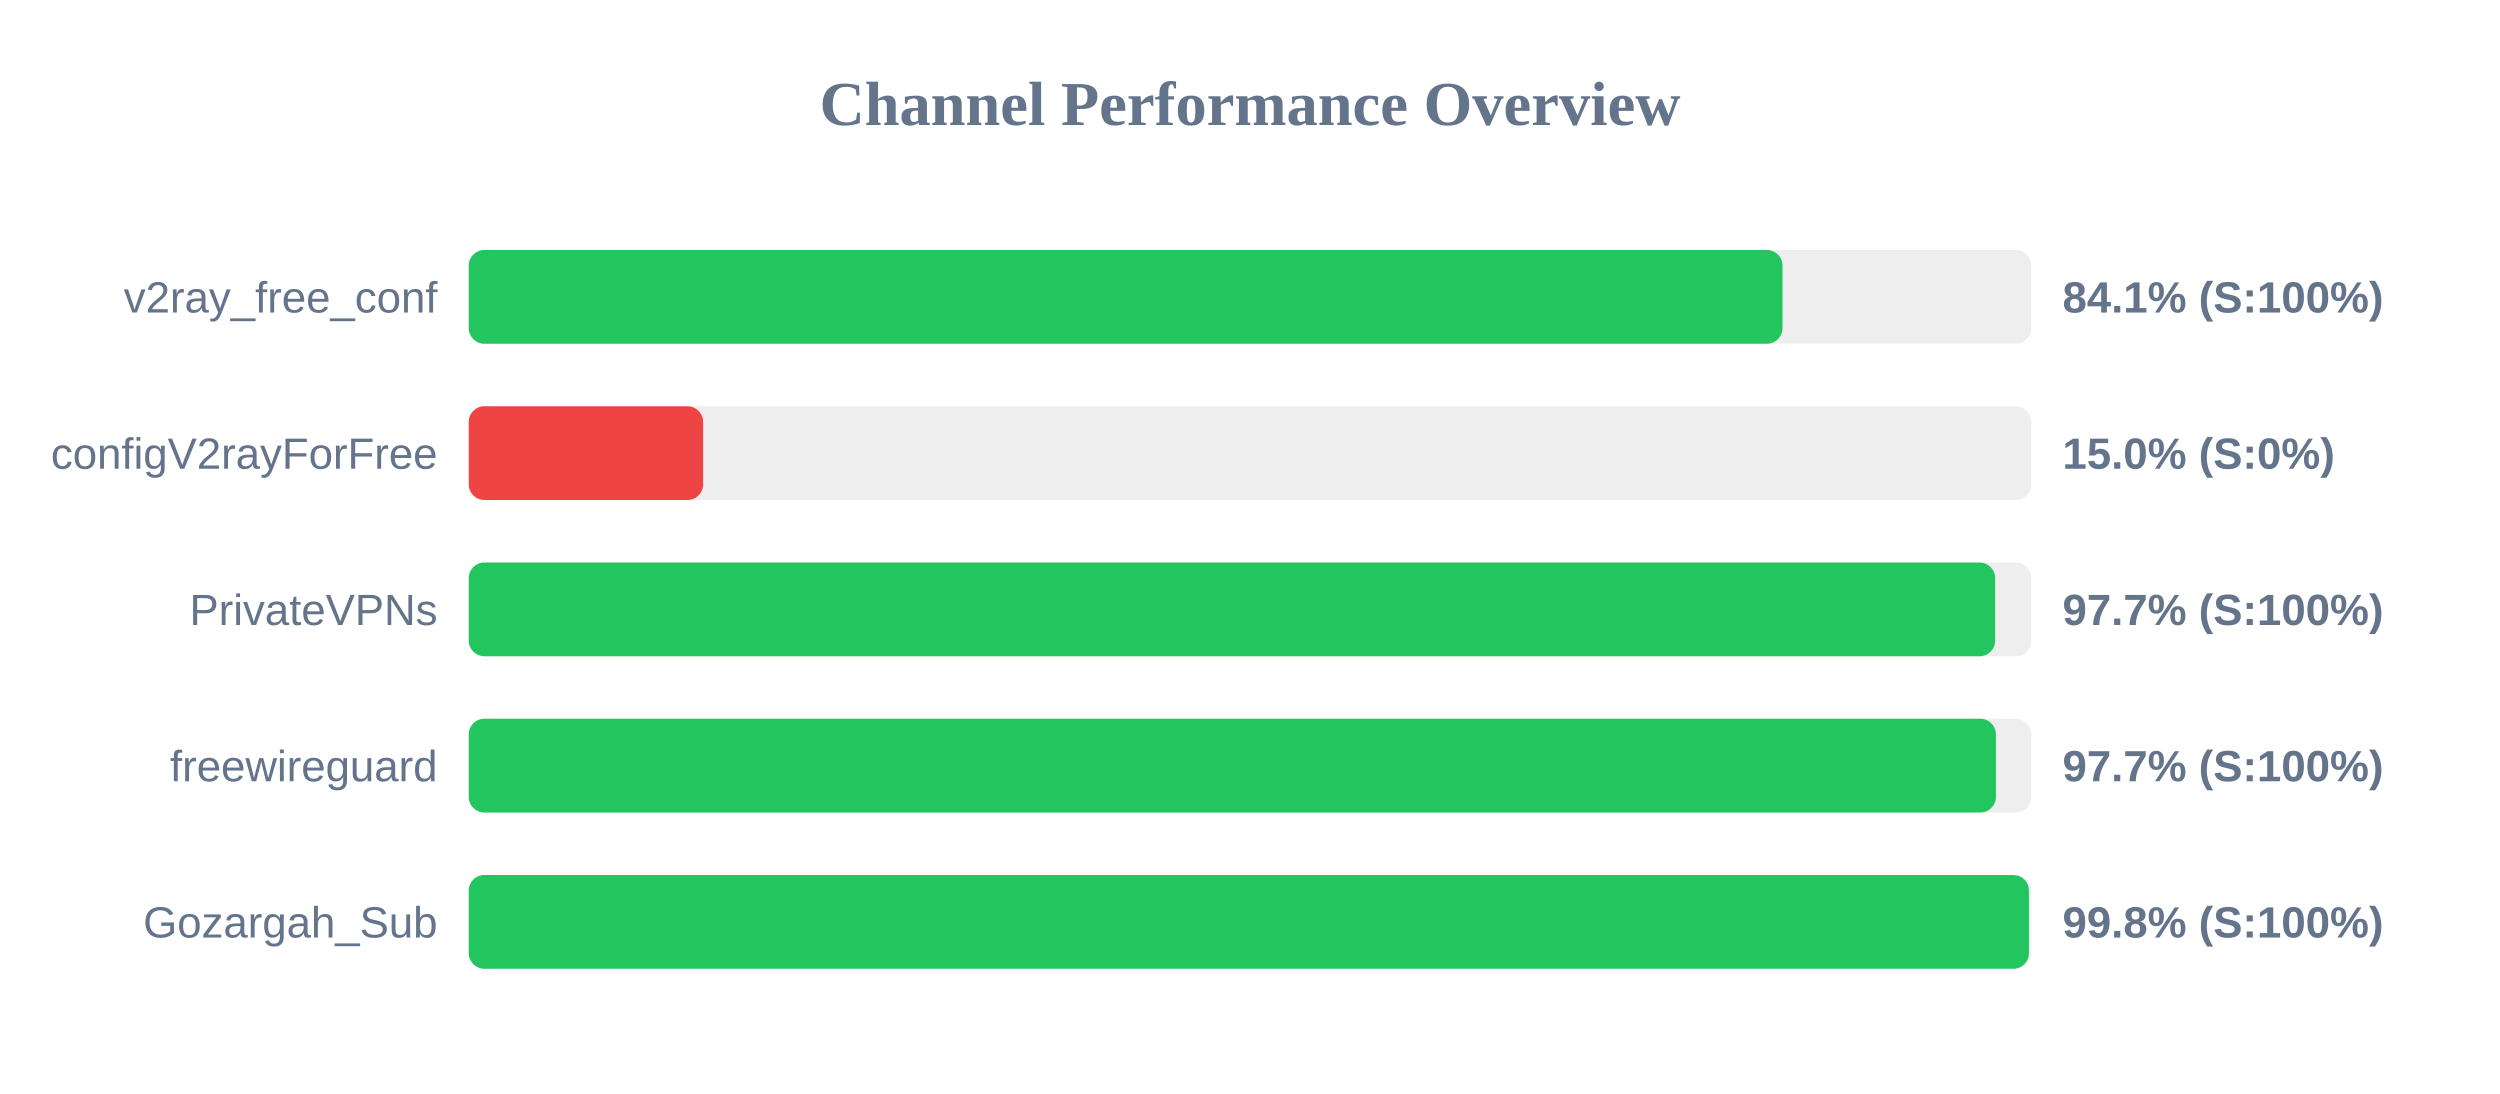
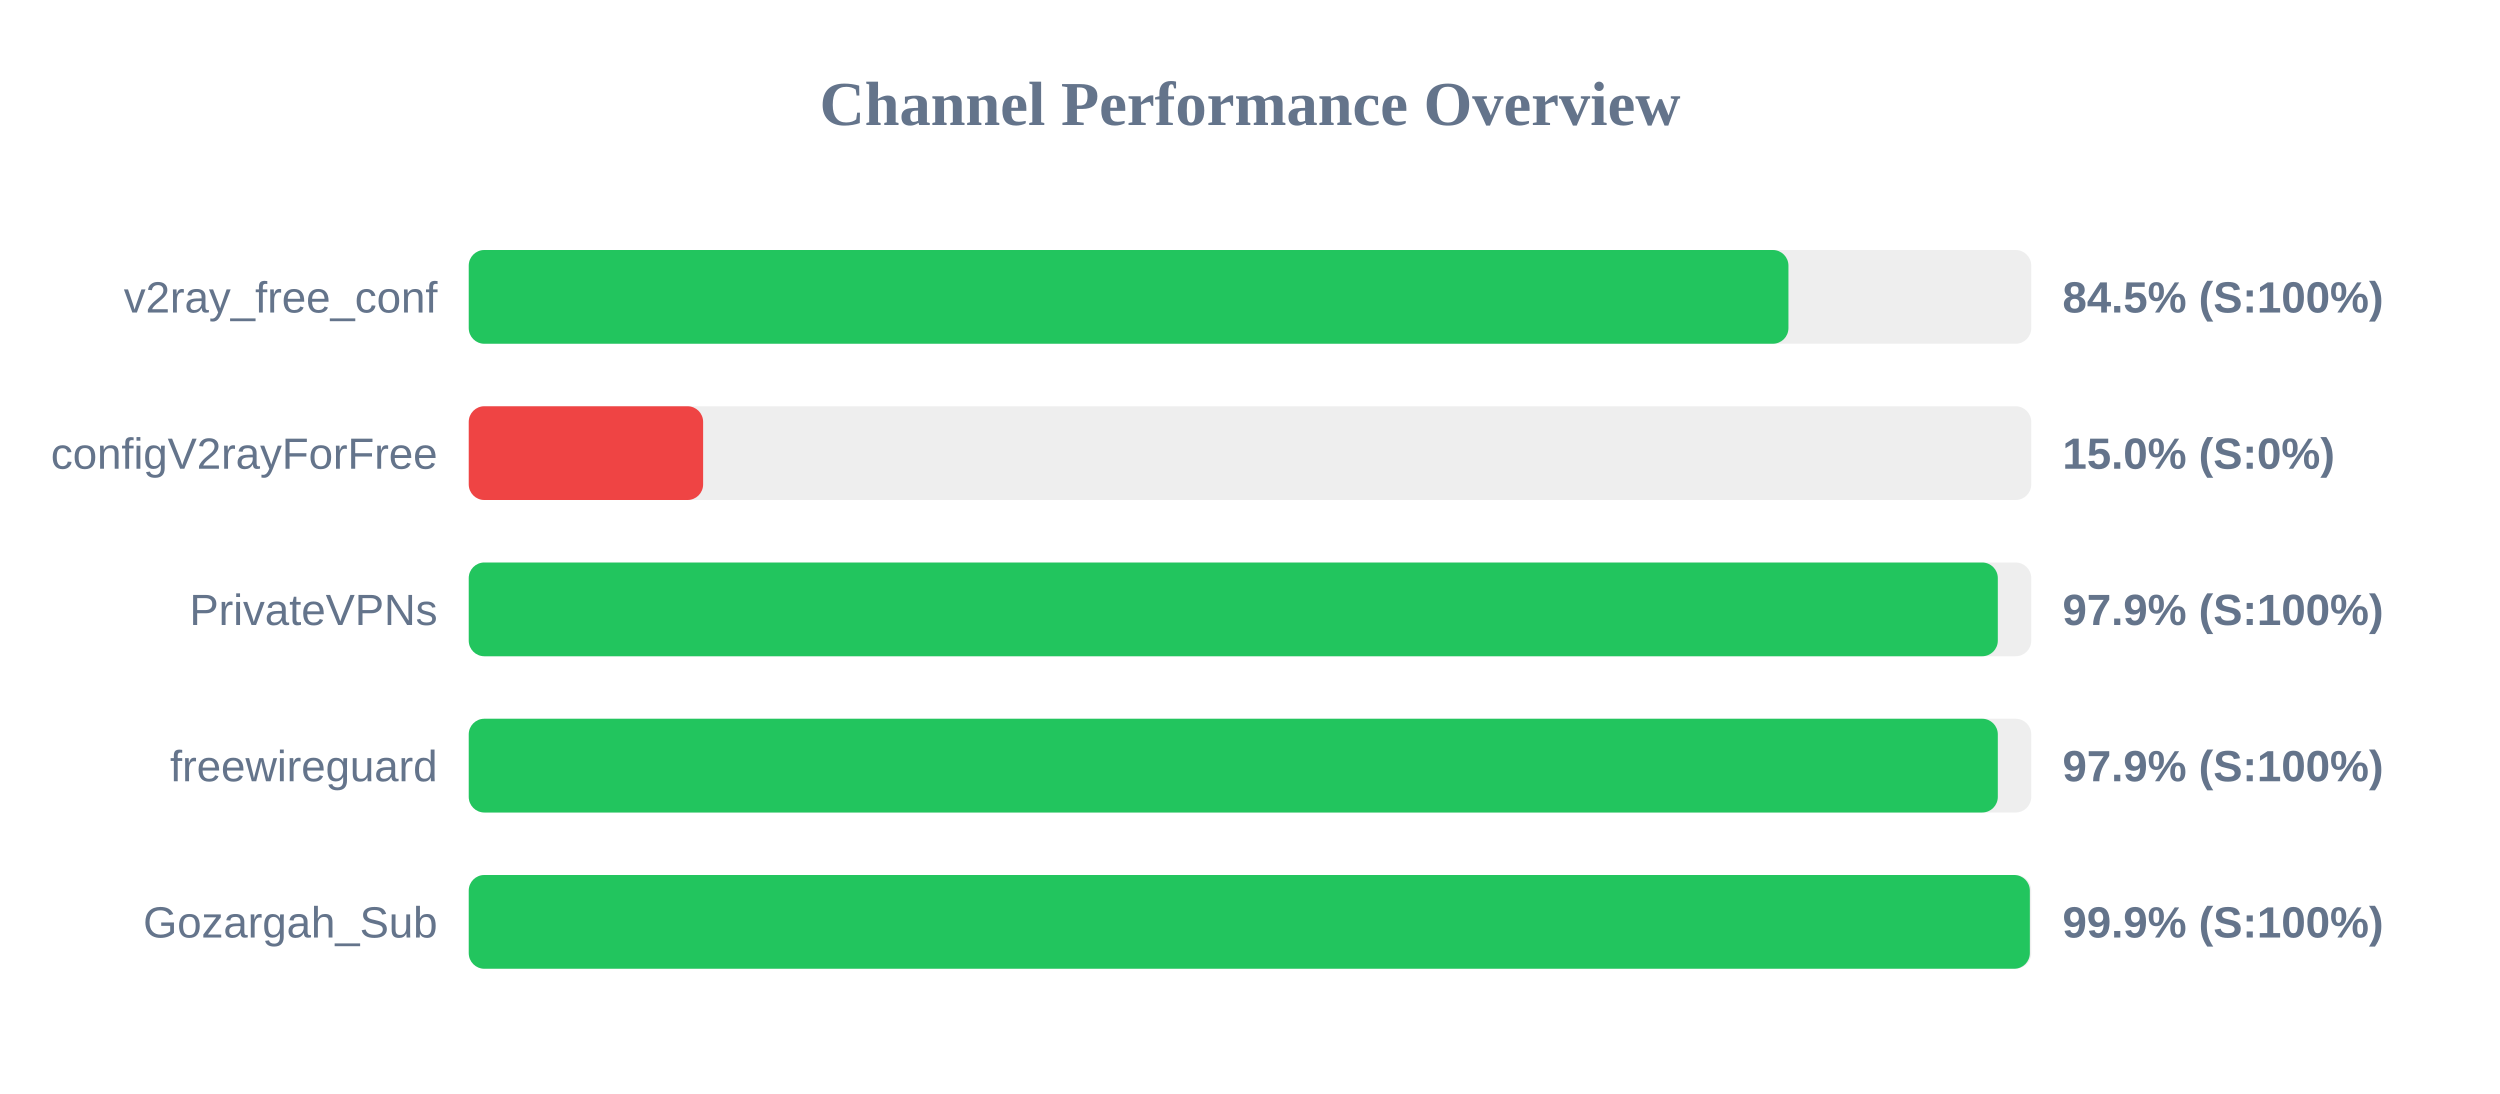
<svg xmlns="http://www.w3.org/2000/svg" width="800" height="350" version="1.1">
  <style>
        .row { font: 14px Arial; fill: #64748b; }
        .score { font: bold 14px Arial; fill: #64748b; }
    </style>
  <text x="400" y="40" text-anchor="middle" font-size="20px" font-weight="bold" fill="#64748b">Channel Performance Overview</text>
  <rect x="150" y="80" width="500" height="30" fill="#eee" rx="5" />
-   <rect x="150" y="80" width="420.4" height="30" fill="#22c55e" rx="5" />
+   <rect x="150" y="80" width="422.3" height="30" fill="#22c55e" rx="5" />
  <text x="140" y="100" text-anchor="end" class="row">v2ray_free_conf</text>
-   <text x="660" y="100" text-anchor="start" class="score">84.1% (S:100%)</text>
+   <text x="660" y="100" text-anchor="start" class="score">84.5% (S:100%)</text>
  <rect x="150" y="130" width="500" height="30" fill="#eee" rx="5" />
  <rect x="150" y="130" width="75.0" height="30" fill="#ef4444" rx="5" />
  <text x="140" y="150" text-anchor="end" class="row">configV2rayForFree</text>
  <text x="660" y="150" text-anchor="start" class="score">15.0% (S:0%)</text>
  <rect x="150" y="180" width="500" height="30" fill="#eee" rx="5" />
-   <rect x="150" y="180" width="488.45" height="30" fill="#22c55e" rx="5" />
+   <rect x="150" y="180" width="489.3" height="30" fill="#22c55e" rx="5" />
  <text x="140" y="200" text-anchor="end" class="row">PrivateVPNs</text>
-   <text x="660" y="200" text-anchor="start" class="score">97.7% (S:100%)</text>
+   <text x="660" y="200" text-anchor="start" class="score">97.9% (S:100%)</text>
  <rect x="150" y="230" width="500" height="30" fill="#eee" rx="5" />
-   <rect x="150" y="230" width="488.7" height="30" fill="#22c55e" rx="5" />
+   <rect x="150" y="230" width="489.3" height="30" fill="#22c55e" rx="5" />
  <text x="140" y="250" text-anchor="end" class="row">freewireguard</text>
-   <text x="660" y="250" text-anchor="start" class="score">97.7% (S:100%)</text>
+   <text x="660" y="250" text-anchor="start" class="score">97.9% (S:100%)</text>
  <rect x="150" y="280" width="500" height="30" fill="#eee" rx="5" />
-   <rect x="150" y="280" width="499.25" height="30" fill="#22c55e" rx="5" />
+   <rect x="150" y="280" width="499.55" height="30" fill="#22c55e" rx="5" />
  <text x="140" y="300" text-anchor="end" class="row">Gozargah_Sub</text>
-   <text x="660" y="300" text-anchor="start" class="score">99.8% (S:100%)</text>
+   <text x="660" y="300" text-anchor="start" class="score">99.9% (S:100%)</text>
</svg>
